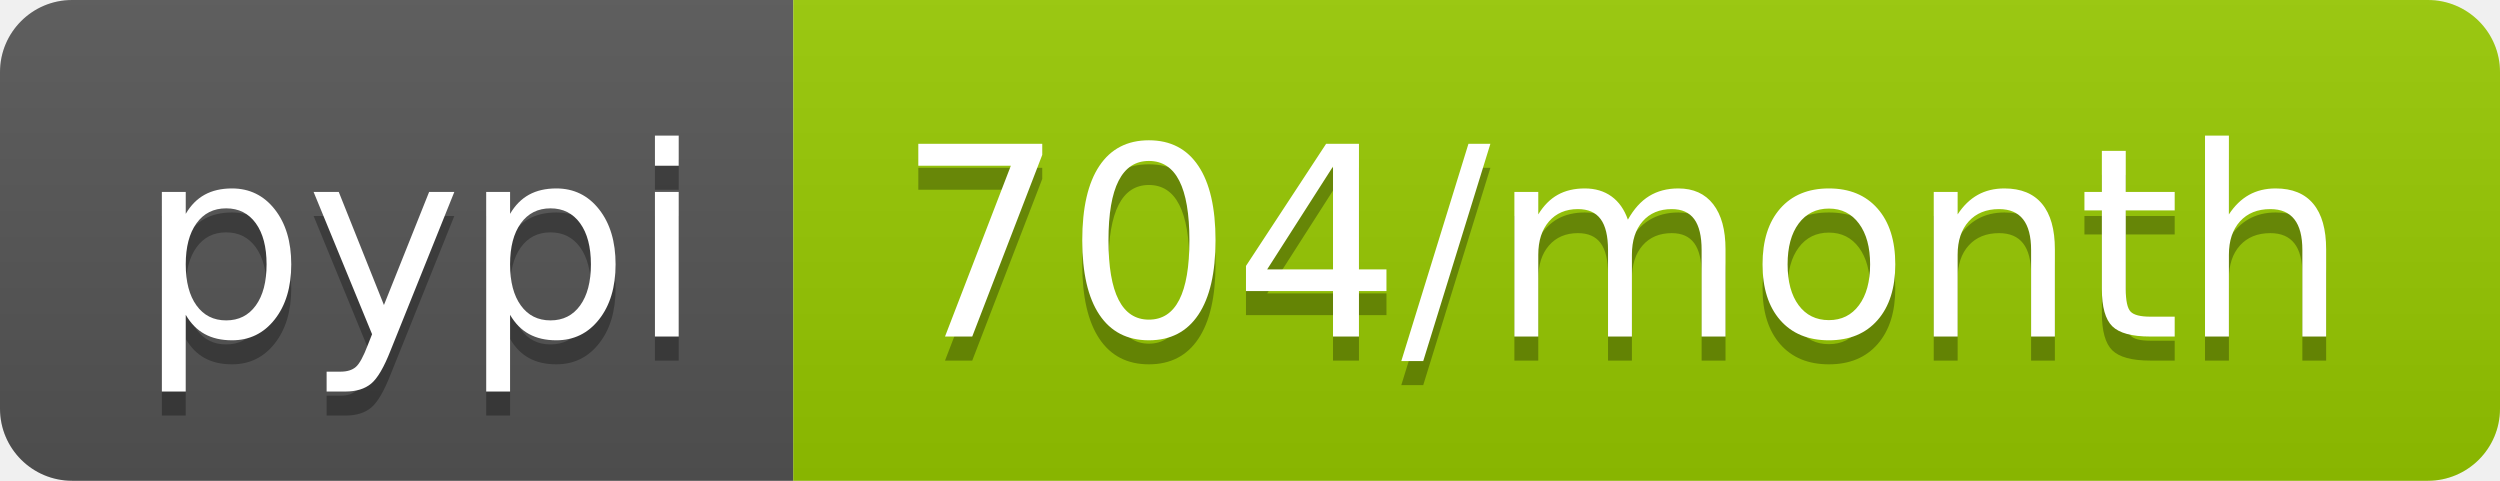
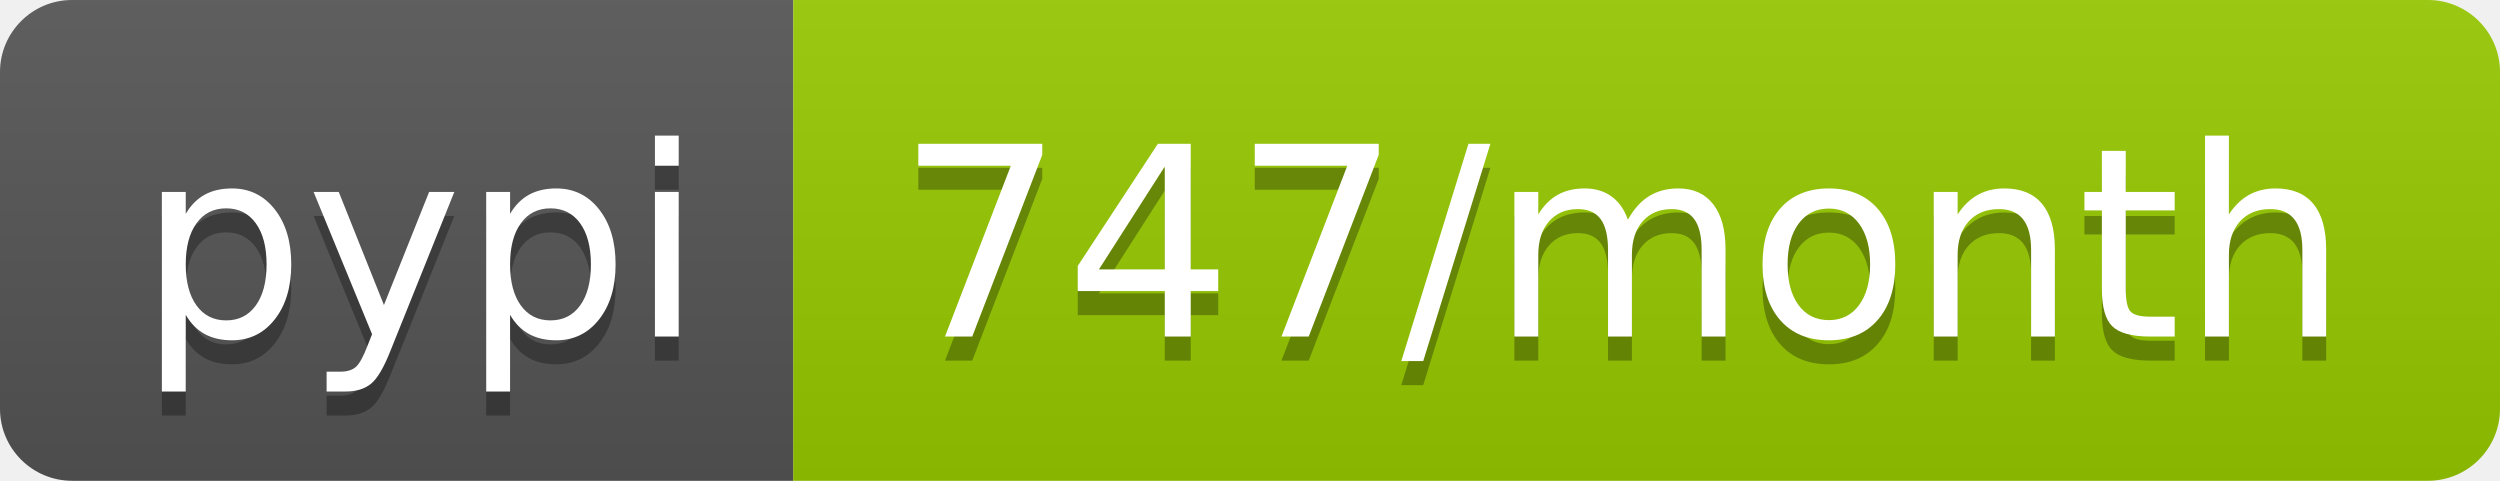
- <svg xmlns="http://www.w3.org/2000/svg" width="104" height="20" role="img" aria-label="pypi: 704/month">
+ <svg xmlns="http://www.w3.org/2000/svg" width="104" height="20" role="img" aria-label="pypi: 747/month">
  <linearGradient id="s" x2="0" y2="100%">
    <stop offset="0" stop-color="#bbb" stop-opacity=".1" />
    <stop offset="1" stop-opacity=".1" />
  </linearGradient>
  <clipPath id="r">
    <rect width="104" height="20" rx="3" fill="#fff" />
  </clipPath>
  <g clip-path="url(#r)">
    <rect width="33" height="20" fill="#555" />
    <rect x="33" width="71" height="20" fill="#97ca00" />
    <rect width="104" height="20" fill="url(#s)" />
  </g>
  <g fill="#fff" text-anchor="middle" font-family="Verdana,Geneva,DejaVu Sans,sans-serif" text-rendering="geometricPrecision" font-size="110">
    <text aria-hidden="true" x="175" y="150" fill="#010101" fill-opacity=".3" transform="scale(.1)" textLength="230">pypi</text>
    <text x="175" y="140" transform="scale(.1)" fill="#fff" textLength="230">pypi</text>
-     <text aria-hidden="true" x="675" y="150" fill="#010101" fill-opacity=".3" transform="scale(.1)" textLength="610">704/month</text>
-     <text x="675" y="140" transform="scale(.1)" fill="#fff" textLength="610">704/month</text>
+     <text aria-hidden="true" x="675" y="150" fill="#010101" fill-opacity=".3" transform="scale(.1)" textLength="610">747/month</text>
+     <text x="675" y="140" transform="scale(.1)" fill="#fff" textLength="610">747/month</text>
  </g>
</svg>
